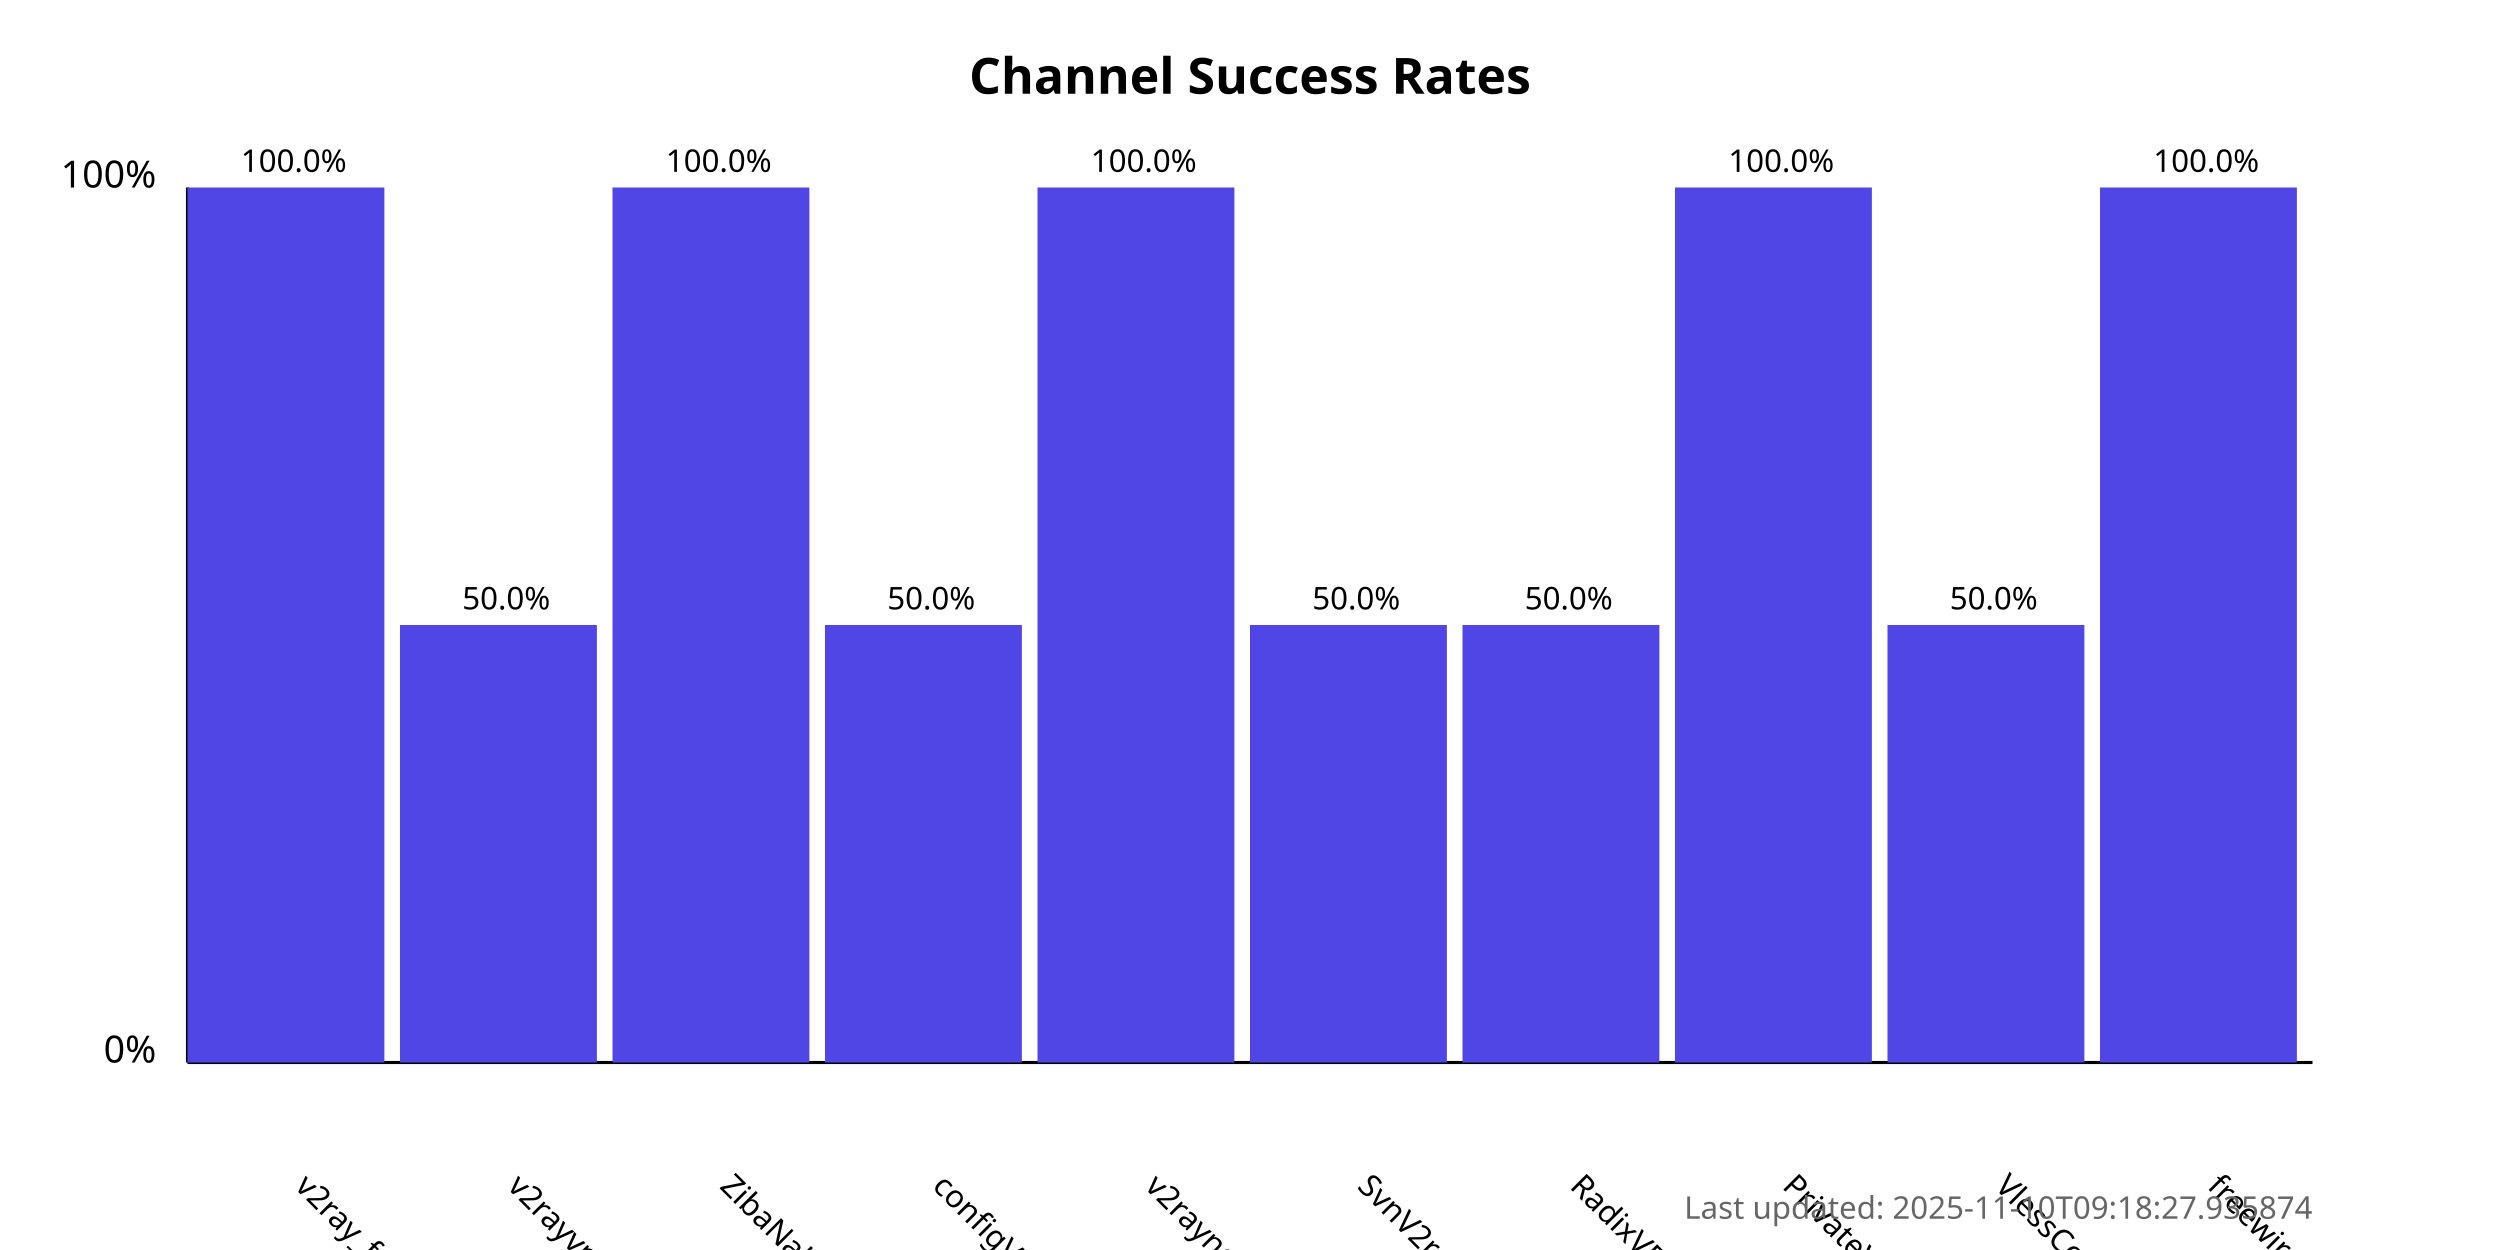
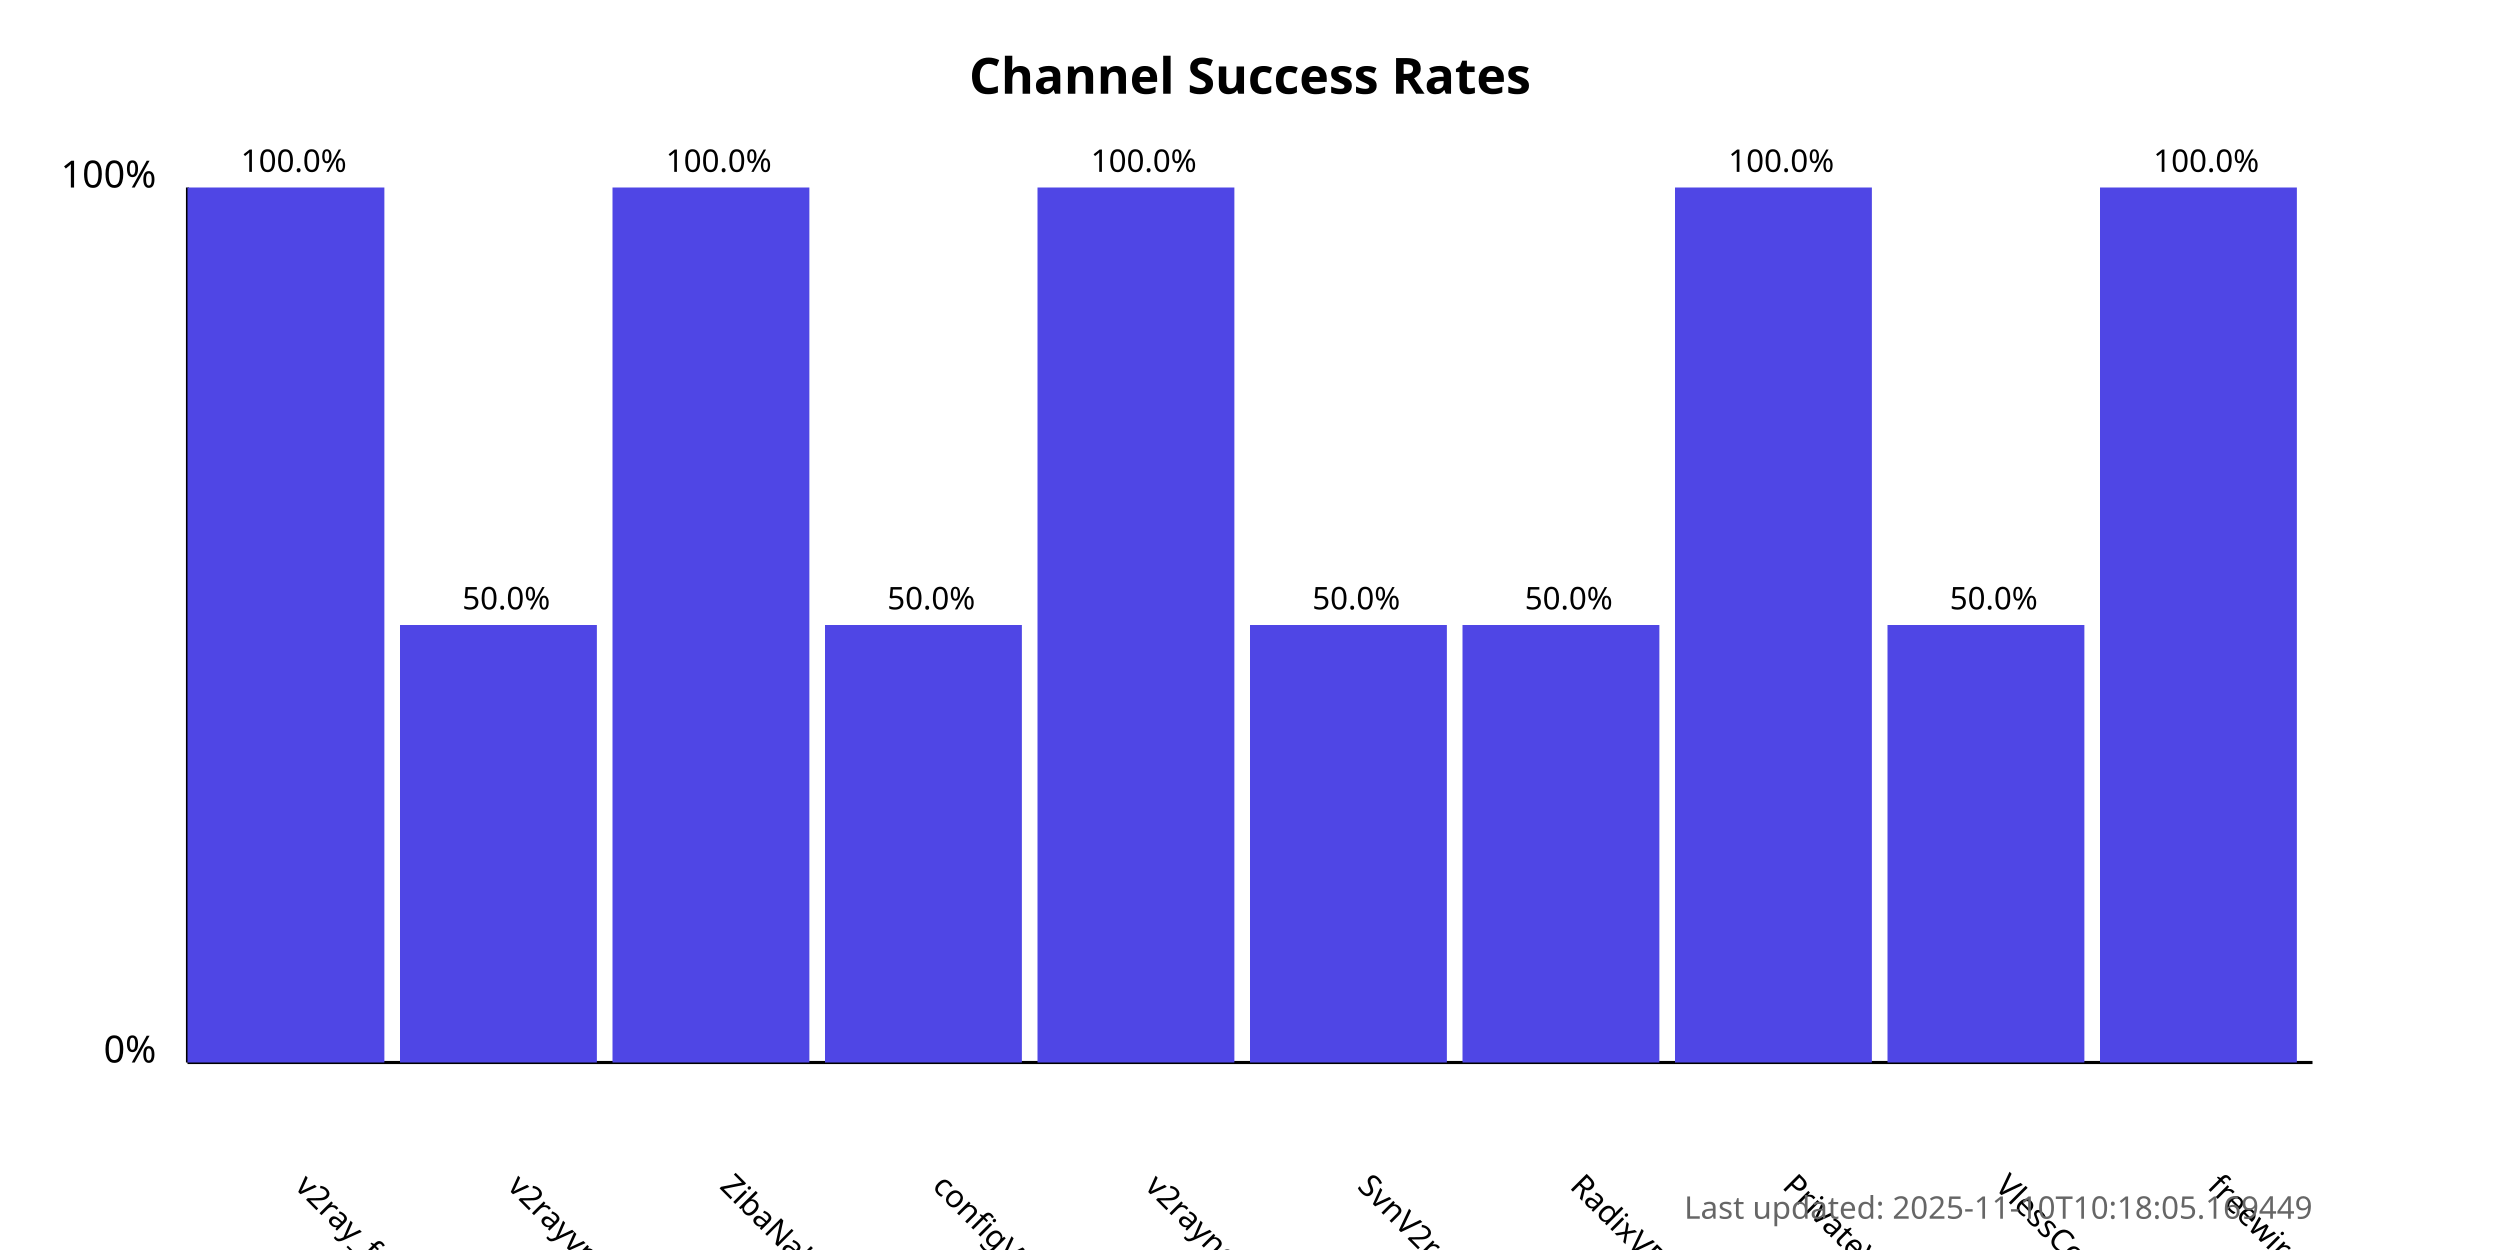
<svg xmlns="http://www.w3.org/2000/svg" width="800" height="400">
  <style>
            .chart-title { font: bold 16px sans-serif; }
            .axis-label { font: 12px sans-serif; }
            .tick-label { font: 10px sans-serif; }
            .bar { fill: #4f46e5; }
            .bar:hover { fill: #6366f1; }
            .timestamp { font: 10px sans-serif; fill: #666; }
        </style>
  <text x="400.0" y="30" text-anchor="middle" class="chart-title">
            Channel Success Rates
        </text>
  <line x1="60" y1="340" x2="60" y2="60" stroke="black" stroke-width="1" />
  <line x1="60" y1="340" x2="740" y2="340" stroke="black" stroke-width="1" />
  <text x="50" y="340" text-anchor="end" class="axis-label">0%</text>
  <text x="50" y="60" text-anchor="end" class="axis-label">100%</text>
  <g>
    <rect x="60" y="60.0" width="63.0" height="280.0" class="bar" />
    <text x="94.0" y="380" transform="rotate(45, 94.0, 380)" text-anchor="start" class="tick-label">
                v2ray_free_conf
            </text>
    <text x="94.0" y="55.0" text-anchor="middle" class="tick-label">
                100.0%
            </text>
  </g>
  <g>
    <rect x="128.0" y="200.0" width="63.0" height="140.0" class="bar" />
    <text x="162.0" y="380" transform="rotate(45, 162.0, 380)" text-anchor="start" class="tick-label">
                v2rayvpno
            </text>
    <text x="162.0" y="195.0" text-anchor="middle" class="tick-label">
                50.0%
            </text>
  </g>
  <g>
    <rect x="196.0" y="60.0" width="63.0" height="280.0" class="bar" />
    <text x="230.0" y="380" transform="rotate(45, 230.0, 380)" text-anchor="start" class="tick-label">
                ZibaNabz
            </text>
    <text x="230.0" y="55.0" text-anchor="middle" class="tick-label">
                100.0%
            </text>
  </g>
  <g>
    <rect x="264.0" y="200.0" width="63.0" height="140.0" class="bar" />
    <text x="298.0" y="380" transform="rotate(45, 298.0, 380)" text-anchor="start" class="tick-label">
                configV2rayForFree
            </text>
    <text x="298.0" y="195.0" text-anchor="middle" class="tick-label">
                50.0%
            </text>
  </g>
  <g>
    <rect x="332.0" y="60.0" width="63.0" height="280.0" class="bar" />
    <text x="366.0" y="380" transform="rotate(45, 366.0, 380)" text-anchor="start" class="tick-label">
                v2rayngvpn
            </text>
    <text x="366.0" y="55.0" text-anchor="middle" class="tick-label">
                100.0%
            </text>
  </g>
  <g>
    <rect x="400.0" y="200.0" width="63.0" height="140.0" class="bar" />
    <text x="434.0" y="380" transform="rotate(45, 434.0, 380)" text-anchor="start" class="tick-label">
                SvnV2ray
            </text>
    <text x="434.0" y="195.0" text-anchor="middle" class="tick-label">
                50.0%
            </text>
  </g>
  <g>
    <rect x="468.0" y="200.0" width="63.0" height="140.0" class="bar" />
    <text x="502.0" y="380" transform="rotate(45, 502.0, 380)" text-anchor="start" class="tick-label">
                RadixVPN
            </text>
    <text x="502.0" y="195.0" text-anchor="middle" class="tick-label">
                50.0%
            </text>
  </g>
  <g>
    <rect x="536.0" y="60.0" width="63.0" height="280.0" class="bar" />
    <text x="570.0" y="380" transform="rotate(45, 570.0, 380)" text-anchor="start" class="tick-label">
                PrivateVPNs
            </text>
    <text x="570.0" y="55.0" text-anchor="middle" class="tick-label">
                100.0%
            </text>
  </g>
  <g>
    <rect x="604.0" y="200.0" width="63.0" height="140.0" class="bar" />
    <text x="638.0" y="380" transform="rotate(45, 638.0, 380)" text-anchor="start" class="tick-label">
                VlessConfig
            </text>
    <text x="638.0" y="195.0" text-anchor="middle" class="tick-label">
                50.0%
            </text>
  </g>
  <g>
    <rect x="672.0" y="60.0" width="63.0" height="280.0" class="bar" />
    <text x="706.0" y="380" transform="rotate(45, 706.0, 380)" text-anchor="start" class="tick-label">
                freewireguard
            </text>
    <text x="706.0" y="55.0" text-anchor="middle" class="tick-label">
                100.0%
            </text>
  </g>
  <text x="740" y="390" text-anchor="end" class="timestamp">
-             Last updated: 2025-11-10T09:18:27.935874
+             Last updated: 2025-11-10T10:18:05.169449
        </text>
</svg>
